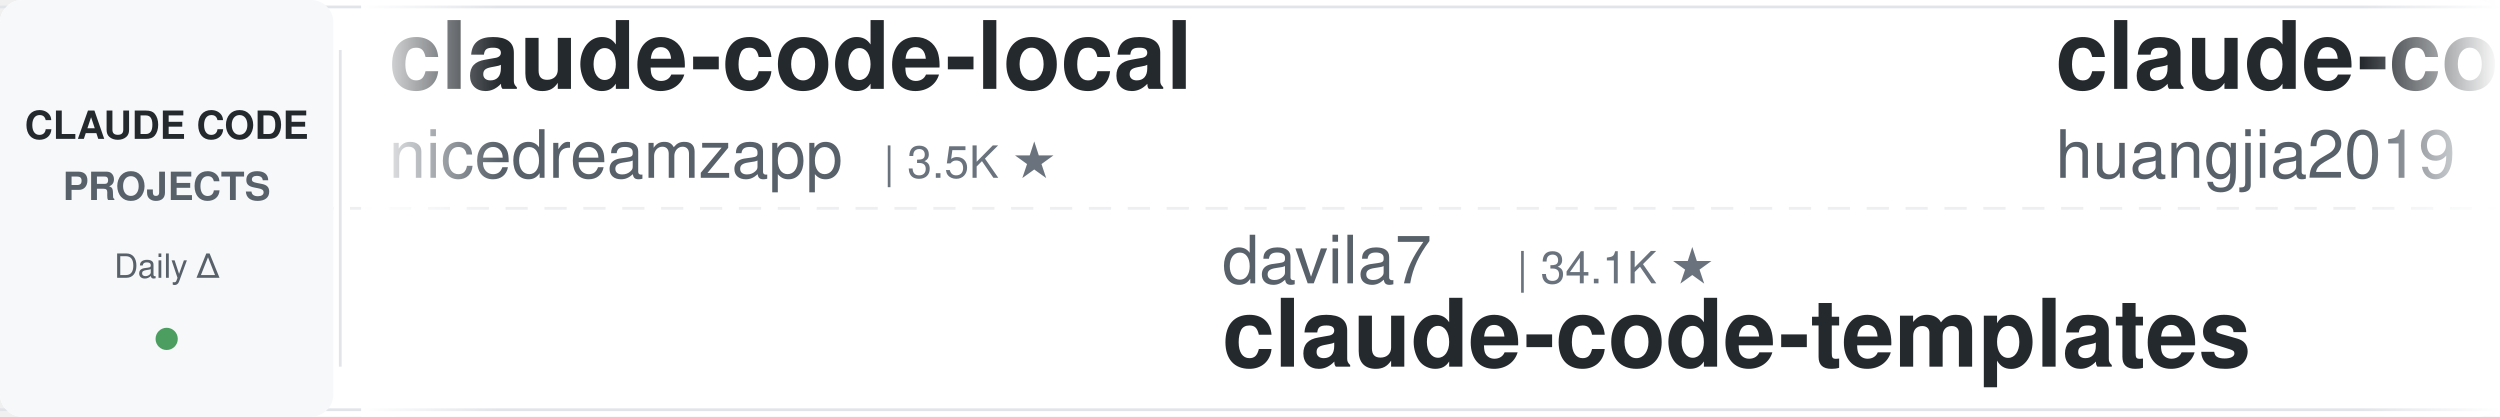
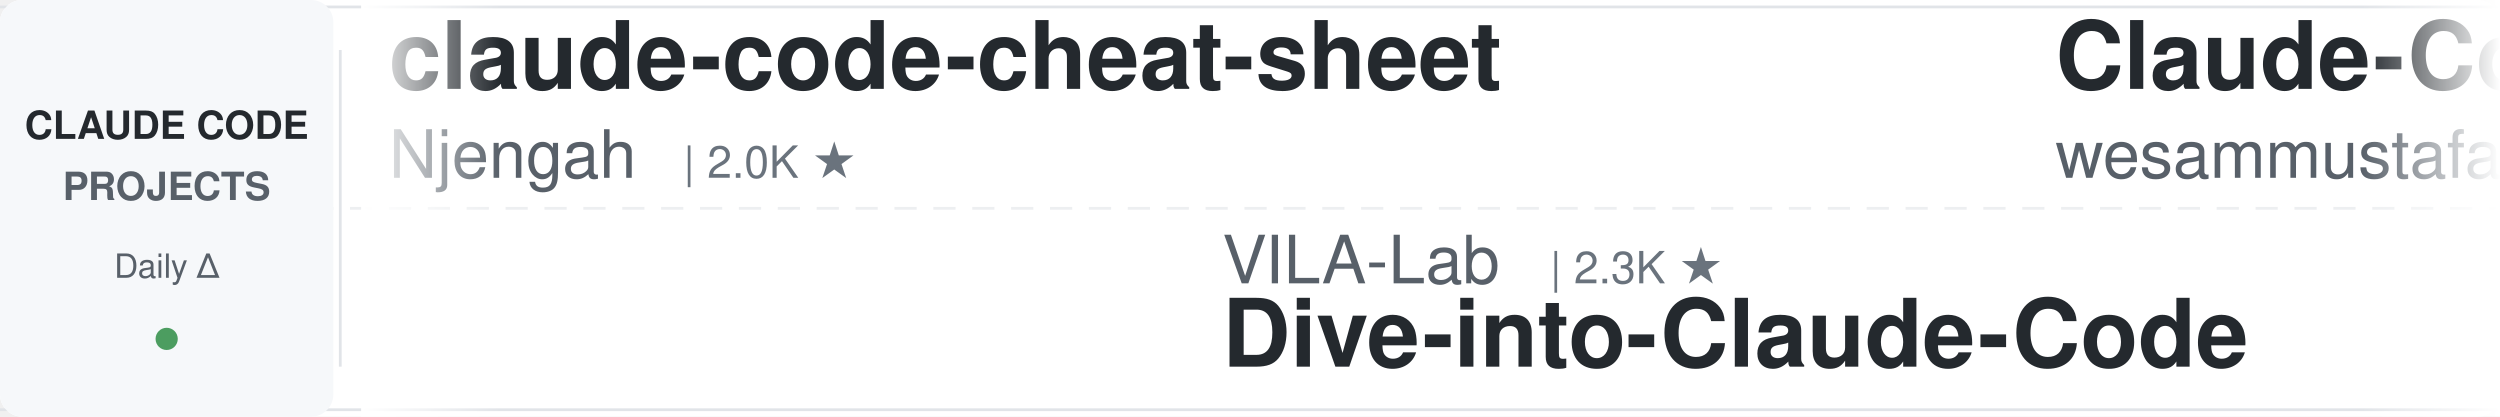
<svg xmlns="http://www.w3.org/2000/svg" width="900" height="150">
  <defs>
    <linearGradient id="leftFade" x1="0%" y1="0%" x2="100%" y2="0%">
      <stop offset="0%" style="stop-color:#ffffff;stop-opacity:1" />
      <stop offset="100%" style="stop-color:#ffffff;stop-opacity:0" />
    </linearGradient>
    <linearGradient id="rightFade" x1="0%" y1="0%" x2="100%" y2="0%">
      <stop offset="0%" style="stop-color:#ffffff;stop-opacity:0" />
      <stop offset="100%" style="stop-color:#ffffff;stop-opacity:1" />
    </linearGradient>
  </defs>
  <rect width="900" height="150" fill="#ffffff" rx="8" />
  <rect x="0" y="2" width="900" height="1" fill="#e1e4e8" />
  <rect x="0" y="147" width="900" height="1" fill="#e1e4e8" />
  <line x1="0" y1="75" x2="900" y2="75" stroke="#e1e4e8" stroke-width="1" stroke-dasharray="8 6" opacity="0.6" />
  <rect x="0" y="0" width="120" height="150" fill="#f6f8fa" rx="8" />
  <text x="60" y="50" font-family="-apple-system, BlinkMacSystemFont, 'Segoe UI', Helvetica, Arial, sans-serif" font-size="14" font-weight="600" fill="#24292e" text-anchor="middle">CLAUDE CODE</text>
  <text x="60" y="72" font-family="-apple-system, BlinkMacSystemFont, 'Segoe UI', Helvetica, Arial, sans-serif" font-size="14" font-weight="600" fill="#586069" text-anchor="middle">PROJECTS</text>
  <text x="60" y="100" font-family="-apple-system, BlinkMacSystemFont, 'Segoe UI', Helvetica, Arial, sans-serif" font-size="12" font-weight="500" fill="#586069" text-anchor="middle">Daily Δ</text>
  <circle cx="60" cy="122" r="4" fill="#22863a" opacity="0.8" />
  <rect x="122" y="18" width="1" height="114" fill="#e1e4e8" />
  <clipPath id="tickerClip">
    <rect x="130" y="0" width="770" height="150" />
  </clipPath>
  <g clip-path="url(#tickerClip)">
    <g id="tickerItems">
      <animateTransform attributeName="transform" attributeType="XML" type="translate" from="0 0" to="-3000 0" dur="54s" repeatCount="indefinite" />
      <g transform="translate(0, 0)">
-         <text x="140" y="32" font-family="-apple-system, BlinkMacSystemFont, 'Segoe UI', Helvetica, Arial, sans-serif" font-size="34" font-weight="600" fill="#24292e">claude-code-local</text>
-         <text x="140" y="64" font-family="-apple-system, BlinkMacSystemFont, 'Segoe UI', Helvetica, Arial, sans-serif" font-size="24" font-weight="400" fill="#586069">nicedreamzapp</text>
-         <text x="318" y="64" font-family="-apple-system, BlinkMacSystemFont, 'Segoe UI', Helvetica, Arial, sans-serif" font-size="16" font-weight="500" fill="#6a737d">| 3.5K ★</text>
+         <text x="140" y="32" font-family="-apple-system, BlinkMacSystemFont, 'Segoe UI', Helvetica, Arial, sans-serif" font-size="34" font-weight="600" fill="#24292e">claude-code-cheat-sheet</text>
+         <text x="140" y="64" font-family="-apple-system, BlinkMacSystemFont, 'Segoe UI', Helvetica, Arial, sans-serif" font-size="24" font-weight="400" fill="#586069">Njengah</text>
+         <text x="246" y="64" font-family="-apple-system, BlinkMacSystemFont, 'Segoe UI', Helvetica, Arial, sans-serif" font-size="16" font-weight="500" fill="#6a737d">| 2.0K ★</text>
      </g>
      <g transform="translate(300, 0)">
-         <text x="140" y="102" font-family="-apple-system, BlinkMacSystemFont, 'Segoe UI', Helvetica, Arial, sans-serif" font-size="24" font-weight="400" fill="#586069">davila7</text>
-         <text x="246" y="102" font-family="-apple-system, BlinkMacSystemFont, 'Segoe UI', Helvetica, Arial, sans-serif" font-size="16" font-weight="500" fill="#6a737d">| 34.1K ★</text>
-         <text x="140" y="132" font-family="-apple-system, BlinkMacSystemFont, 'Segoe UI', Helvetica, Arial, sans-serif" font-size="34" font-weight="600" fill="#24292e">claude-code-templates</text>
+         <text x="140" y="102" font-family="-apple-system, BlinkMacSystemFont, 'Segoe UI', Helvetica, Arial, sans-serif" font-size="24" font-weight="400" fill="#586069">VILA-Lab</text>
+         <text x="258" y="102" font-family="-apple-system, BlinkMacSystemFont, 'Segoe UI', Helvetica, Arial, sans-serif" font-size="16" font-weight="500" fill="#6a737d">| 2.3K ★</text>
+         <text x="140" y="132" font-family="-apple-system, BlinkMacSystemFont, 'Segoe UI', Helvetica, Arial, sans-serif" font-size="34" font-weight="600" fill="#24292e">Dive-into-Claude-Code</text>
      </g>
      <g transform="translate(600, 0)">
-         <text x="140" y="32" font-family="-apple-system, BlinkMacSystemFont, 'Segoe UI', Helvetica, Arial, sans-serif" font-size="34" font-weight="600" fill="#24292e">claude-code-engineering</text>
-         <text x="140" y="64" font-family="-apple-system, BlinkMacSystemFont, 'Segoe UI', Helvetica, Arial, sans-serif" font-size="24" font-weight="400" fill="#586069">huangjia2019</text>
-         <text x="306" y="64" font-family="-apple-system, BlinkMacSystemFont, 'Segoe UI', Helvetica, Arial, sans-serif" font-size="16" font-weight="500" fill="#6a737d">| 1.2K ★</text>
+         <text x="140" y="32" font-family="-apple-system, BlinkMacSystemFont, 'Segoe UI', Helvetica, Arial, sans-serif" font-size="34" font-weight="600" fill="#24292e">Claude-Code-Quest</text>
+         <text x="140" y="64" font-family="-apple-system, BlinkMacSystemFont, 'Segoe UI', Helvetica, Arial, sans-serif" font-size="24" font-weight="400" fill="#586069">wesammustafa</text>
+         <text x="306" y="64" font-family="-apple-system, BlinkMacSystemFont, 'Segoe UI', Helvetica, Arial, sans-serif" font-size="16" font-weight="500" fill="#6a737d">| 3.7K ★</text>
      </g>
      <g transform="translate(900, 0)">
-         <text x="140" y="102" font-family="-apple-system, BlinkMacSystemFont, 'Segoe UI', Helvetica, Arial, sans-serif" font-size="24" font-weight="400" fill="#586069">jqueryscript</text>
-         <text x="306" y="102" font-family="-apple-system, BlinkMacSystemFont, 'Segoe UI', Helvetica, Arial, sans-serif" font-size="16" font-weight="500" fill="#6a737d">| 557 ★</text>
-         <text x="140" y="132" font-family="-apple-system, BlinkMacSystemFont, 'Segoe UI', Helvetica, Arial, sans-serif" font-size="34" font-weight="600" fill="#24292e">awesome-claude-code</text>
+         <text x="140" y="102" font-family="-apple-system, BlinkMacSystemFont, 'Segoe UI', Helvetica, Arial, sans-serif" font-size="24" font-weight="400" fill="#586069">AICoderTudou</text>
+         <text x="306" y="102" font-family="-apple-system, BlinkMacSystemFont, 'Segoe UI', Helvetica, Arial, sans-serif" font-size="16" font-weight="500" fill="#6a737d">| 493 ★</text>
+         <text x="140" y="132" font-family="-apple-system, BlinkMacSystemFont, 'Segoe UI', Helvetica, Arial, sans-serif" font-size="34" font-weight="600" fill="#24292e">claude-code-tudou</text>
      </g>
      <g transform="translate(1200, 0)">
-         <text x="140" y="32" font-family="-apple-system, BlinkMacSystemFont, 'Segoe UI', Helvetica, Arial, sans-serif" font-size="34" font-weight="600" fill="#24292e">claude-code-source-build</text>
-         <text x="140" y="64" font-family="-apple-system, BlinkMacSystemFont, 'Segoe UI', Helvetica, Arial, sans-serif" font-size="24" font-weight="400" fill="#586069">andrew-kramer-inno</text>
-         <text x="378" y="64" font-family="-apple-system, BlinkMacSystemFont, 'Segoe UI', Helvetica, Arial, sans-serif" font-size="16" font-weight="500" fill="#6a737d">| 595 ★</text>
+         <text x="140" y="32" font-family="-apple-system, BlinkMacSystemFont, 'Segoe UI', Helvetica, Arial, sans-serif" font-size="34" font-weight="600" fill="#24292e">claude-code-book</text>
+         <text x="140" y="64" font-family="-apple-system, BlinkMacSystemFont, 'Segoe UI', Helvetica, Arial, sans-serif" font-size="24" font-weight="400" fill="#586069">lintsinghua</text>
+         <text x="294" y="64" font-family="-apple-system, BlinkMacSystemFont, 'Segoe UI', Helvetica, Arial, sans-serif" font-size="16" font-weight="500" fill="#6a737d">| 4.4K ★</text>
      </g>
      <g transform="translate(1500, 0)">
-         <text x="140" y="102" font-family="-apple-system, BlinkMacSystemFont, 'Segoe UI', Helvetica, Arial, sans-serif" font-size="24" font-weight="400" fill="#586069">Alishahryar1</text>
-         <text x="306" y="102" font-family="-apple-system, BlinkMacSystemFont, 'Segoe UI', Helvetica, Arial, sans-serif" font-size="16" font-weight="500" fill="#6a737d">| 72.9K ★</text>
-         <text x="140" y="132" font-family="-apple-system, BlinkMacSystemFont, 'Segoe UI', Helvetica, Arial, sans-serif" font-size="34" font-weight="600" fill="#24292e">free-claude-code</text>
+         <text x="140" y="102" font-family="-apple-system, BlinkMacSystemFont, 'Segoe UI', Helvetica, Arial, sans-serif" font-size="24" font-weight="400" fill="#586069">1rgs</text>
+         <text x="210" y="102" font-family="-apple-system, BlinkMacSystemFont, 'Segoe UI', Helvetica, Arial, sans-serif" font-size="16" font-weight="500" fill="#6a737d">| 3.8K ★</text>
+         <text x="140" y="132" font-family="-apple-system, BlinkMacSystemFont, 'Segoe UI', Helvetica, Arial, sans-serif" font-size="34" font-weight="600" fill="#24292e">claude-code-proxy</text>
      </g>
      <g transform="translate(1800, 0)">
-         <text x="140" y="32" font-family="-apple-system, BlinkMacSystemFont, 'Segoe UI', Helvetica, Arial, sans-serif" font-size="34" font-weight="600" fill="#24292e">claude-code-infrastructu...</text>
-         <text x="140" y="64" font-family="-apple-system, BlinkMacSystemFont, 'Segoe UI', Helvetica, Arial, sans-serif" font-size="24" font-weight="400" fill="#586069">diet103</text>
-         <text x="246" y="64" font-family="-apple-system, BlinkMacSystemFont, 'Segoe UI', Helvetica, Arial, sans-serif" font-size="16" font-weight="500" fill="#6a737d">| 10.1K ★</text>
+         <text x="140" y="32" font-family="-apple-system, BlinkMacSystemFont, 'Segoe UI', Helvetica, Arial, sans-serif" font-size="34" font-weight="600" fill="#24292e">claude-code-router</text>
+         <text x="140" y="64" font-family="-apple-system, BlinkMacSystemFont, 'Segoe UI', Helvetica, Arial, sans-serif" font-size="24" font-weight="400" fill="#586069">musistudio</text>
+         <text x="282" y="64" font-family="-apple-system, BlinkMacSystemFont, 'Segoe UI', Helvetica, Arial, sans-serif" font-size="16" font-weight="500" fill="#6a737d">| 38.3K ★</text>
      </g>
      <g transform="translate(2100, 0)">
-         <text x="140" y="102" font-family="-apple-system, BlinkMacSystemFont, 'Segoe UI', Helvetica, Arial, sans-serif" font-size="24" font-weight="400" fill="#586069">hangsman</text>
-         <text x="258" y="102" font-family="-apple-system, BlinkMacSystemFont, 'Segoe UI', Helvetica, Arial, sans-serif" font-size="16" font-weight="500" fill="#6a737d">| 798 ★</text>
-         <text x="140" y="132" font-family="-apple-system, BlinkMacSystemFont, 'Segoe UI', Helvetica, Arial, sans-serif" font-size="34" font-weight="600" fill="#24292e">claude-code-source</text>
+         <text x="140" y="102" font-family="-apple-system, BlinkMacSystemFont, 'Segoe UI', Helvetica, Arial, sans-serif" font-size="24" font-weight="400" fill="#586069">FlorianBruniaux</text>
+         <text x="342" y="102" font-family="-apple-system, BlinkMacSystemFont, 'Segoe UI', Helvetica, Arial, sans-serif" font-size="16" font-weight="500" fill="#6a737d">| 7.3K ★</text>
+         <text x="140" y="132" font-family="-apple-system, BlinkMacSystemFont, 'Segoe UI', Helvetica, Arial, sans-serif" font-size="34" font-weight="600" fill="#24292e">claude-code-ultimate-gui...</text>
      </g>
      <g transform="translate(2400, 0)">
-         <text x="140" y="32" font-family="-apple-system, BlinkMacSystemFont, 'Segoe UI', Helvetica, Arial, sans-serif" font-size="34" font-weight="600" fill="#24292e">pi-vs-claude-code</text>
-         <text x="140" y="64" font-family="-apple-system, BlinkMacSystemFont, 'Segoe UI', Helvetica, Arial, sans-serif" font-size="24" font-weight="400" fill="#586069">disler</text>
-         <text x="234" y="64" font-family="-apple-system, BlinkMacSystemFont, 'Segoe UI', Helvetica, Arial, sans-serif" font-size="16" font-weight="500" fill="#6a737d">| 1.7K ★</text>
+         <text x="140" y="32" font-family="-apple-system, BlinkMacSystemFont, 'Segoe UI', Helvetica, Arial, sans-serif" font-size="34" font-weight="600" fill="#24292e">arcads-claude-code-mrpai...</text>
+         <text x="140" y="64" font-family="-apple-system, BlinkMacSystemFont, 'Segoe UI', Helvetica, Arial, sans-serif" font-size="24" font-weight="400" fill="#586069">mrpaidsocial</text>
+         <text x="306" y="64" font-family="-apple-system, BlinkMacSystemFont, 'Segoe UI', Helvetica, Arial, sans-serif" font-size="16" font-weight="500" fill="#6a737d">| 1.7K ★</text>
      </g>
      <g transform="translate(2700, 0)">
-         <text x="140" y="102" font-family="-apple-system, BlinkMacSystemFont, 'Segoe UI', Helvetica, Arial, sans-serif" font-size="24" font-weight="400" fill="#586069">Pimzino</text>
-         <text x="246" y="102" font-family="-apple-system, BlinkMacSystemFont, 'Segoe UI', Helvetica, Arial, sans-serif" font-size="16" font-weight="500" fill="#6a737d">| 3.9K ★</text>
-         <text x="140" y="132" font-family="-apple-system, BlinkMacSystemFont, 'Segoe UI', Helvetica, Arial, sans-serif" font-size="34" font-weight="600" fill="#24292e">claude-code-spec-workflo...</text>
+         <text x="140" y="102" font-family="-apple-system, BlinkMacSystemFont, 'Segoe UI', Helvetica, Arial, sans-serif" font-size="24" font-weight="400" fill="#586069">daymade</text>
+         <text x="246" y="102" font-family="-apple-system, BlinkMacSystemFont, 'Segoe UI', Helvetica, Arial, sans-serif" font-size="16" font-weight="500" fill="#6a737d">| 1.5K ★</text>
+         <text x="140" y="132" font-family="-apple-system, BlinkMacSystemFont, 'Segoe UI', Helvetica, Arial, sans-serif" font-size="34" font-weight="600" fill="#24292e">claude-code-skills</text>
      </g>
      <g transform="translate(3000, 0)">
-         <text x="140" y="32" font-family="-apple-system, BlinkMacSystemFont, 'Segoe UI', Helvetica, Arial, sans-serif" font-size="34" font-weight="600" fill="#24292e">claude-code-local</text>
-         <text x="140" y="64" font-family="-apple-system, BlinkMacSystemFont, 'Segoe UI', Helvetica, Arial, sans-serif" font-size="24" font-weight="400" fill="#586069">nicedreamzapp</text>
-         <text x="318" y="64" font-family="-apple-system, BlinkMacSystemFont, 'Segoe UI', Helvetica, Arial, sans-serif" font-size="16" font-weight="500" fill="#6a737d">| 3.5K ★</text>
+         <text x="140" y="32" font-family="-apple-system, BlinkMacSystemFont, 'Segoe UI', Helvetica, Arial, sans-serif" font-size="34" font-weight="600" fill="#24292e">claude-code-cheat-sheet</text>
+         <text x="140" y="64" font-family="-apple-system, BlinkMacSystemFont, 'Segoe UI', Helvetica, Arial, sans-serif" font-size="24" font-weight="400" fill="#586069">Njengah</text>
+         <text x="246" y="64" font-family="-apple-system, BlinkMacSystemFont, 'Segoe UI', Helvetica, Arial, sans-serif" font-size="16" font-weight="500" fill="#6a737d">| 2.0K ★</text>
      </g>
      <g transform="translate(3300, 0)">
-         <text x="140" y="102" font-family="-apple-system, BlinkMacSystemFont, 'Segoe UI', Helvetica, Arial, sans-serif" font-size="24" font-weight="400" fill="#586069">davila7</text>
-         <text x="246" y="102" font-family="-apple-system, BlinkMacSystemFont, 'Segoe UI', Helvetica, Arial, sans-serif" font-size="16" font-weight="500" fill="#6a737d">| 34.1K ★</text>
-         <text x="140" y="132" font-family="-apple-system, BlinkMacSystemFont, 'Segoe UI', Helvetica, Arial, sans-serif" font-size="34" font-weight="600" fill="#24292e">claude-code-templates</text>
+         <text x="140" y="102" font-family="-apple-system, BlinkMacSystemFont, 'Segoe UI', Helvetica, Arial, sans-serif" font-size="24" font-weight="400" fill="#586069">VILA-Lab</text>
+         <text x="258" y="102" font-family="-apple-system, BlinkMacSystemFont, 'Segoe UI', Helvetica, Arial, sans-serif" font-size="16" font-weight="500" fill="#6a737d">| 2.3K ★</text>
+         <text x="140" y="132" font-family="-apple-system, BlinkMacSystemFont, 'Segoe UI', Helvetica, Arial, sans-serif" font-size="34" font-weight="600" fill="#24292e">Dive-into-Claude-Code</text>
      </g>
      <g transform="translate(3600, 0)">
-         <text x="140" y="32" font-family="-apple-system, BlinkMacSystemFont, 'Segoe UI', Helvetica, Arial, sans-serif" font-size="34" font-weight="600" fill="#24292e">claude-code-engineering</text>
-         <text x="140" y="64" font-family="-apple-system, BlinkMacSystemFont, 'Segoe UI', Helvetica, Arial, sans-serif" font-size="24" font-weight="400" fill="#586069">huangjia2019</text>
-         <text x="306" y="64" font-family="-apple-system, BlinkMacSystemFont, 'Segoe UI', Helvetica, Arial, sans-serif" font-size="16" font-weight="500" fill="#6a737d">| 1.2K ★</text>
+         <text x="140" y="32" font-family="-apple-system, BlinkMacSystemFont, 'Segoe UI', Helvetica, Arial, sans-serif" font-size="34" font-weight="600" fill="#24292e">Claude-Code-Quest</text>
+         <text x="140" y="64" font-family="-apple-system, BlinkMacSystemFont, 'Segoe UI', Helvetica, Arial, sans-serif" font-size="24" font-weight="400" fill="#586069">wesammustafa</text>
+         <text x="306" y="64" font-family="-apple-system, BlinkMacSystemFont, 'Segoe UI', Helvetica, Arial, sans-serif" font-size="16" font-weight="500" fill="#6a737d">| 3.7K ★</text>
      </g>
      <g transform="translate(3900, 0)">
-         <text x="140" y="102" font-family="-apple-system, BlinkMacSystemFont, 'Segoe UI', Helvetica, Arial, sans-serif" font-size="24" font-weight="400" fill="#586069">jqueryscript</text>
-         <text x="306" y="102" font-family="-apple-system, BlinkMacSystemFont, 'Segoe UI', Helvetica, Arial, sans-serif" font-size="16" font-weight="500" fill="#6a737d">| 557 ★</text>
-         <text x="140" y="132" font-family="-apple-system, BlinkMacSystemFont, 'Segoe UI', Helvetica, Arial, sans-serif" font-size="34" font-weight="600" fill="#24292e">awesome-claude-code</text>
+         <text x="140" y="102" font-family="-apple-system, BlinkMacSystemFont, 'Segoe UI', Helvetica, Arial, sans-serif" font-size="24" font-weight="400" fill="#586069">AICoderTudou</text>
+         <text x="306" y="102" font-family="-apple-system, BlinkMacSystemFont, 'Segoe UI', Helvetica, Arial, sans-serif" font-size="16" font-weight="500" fill="#6a737d">| 493 ★</text>
+         <text x="140" y="132" font-family="-apple-system, BlinkMacSystemFont, 'Segoe UI', Helvetica, Arial, sans-serif" font-size="34" font-weight="600" fill="#24292e">claude-code-tudou</text>
      </g>
    </g>
  </g>
  <rect x="130" y="0" width="50" height="150" fill="url(#leftFade)" />
  <rect x="850" y="0" width="50" height="150" fill="url(#rightFade)" />
</svg>
